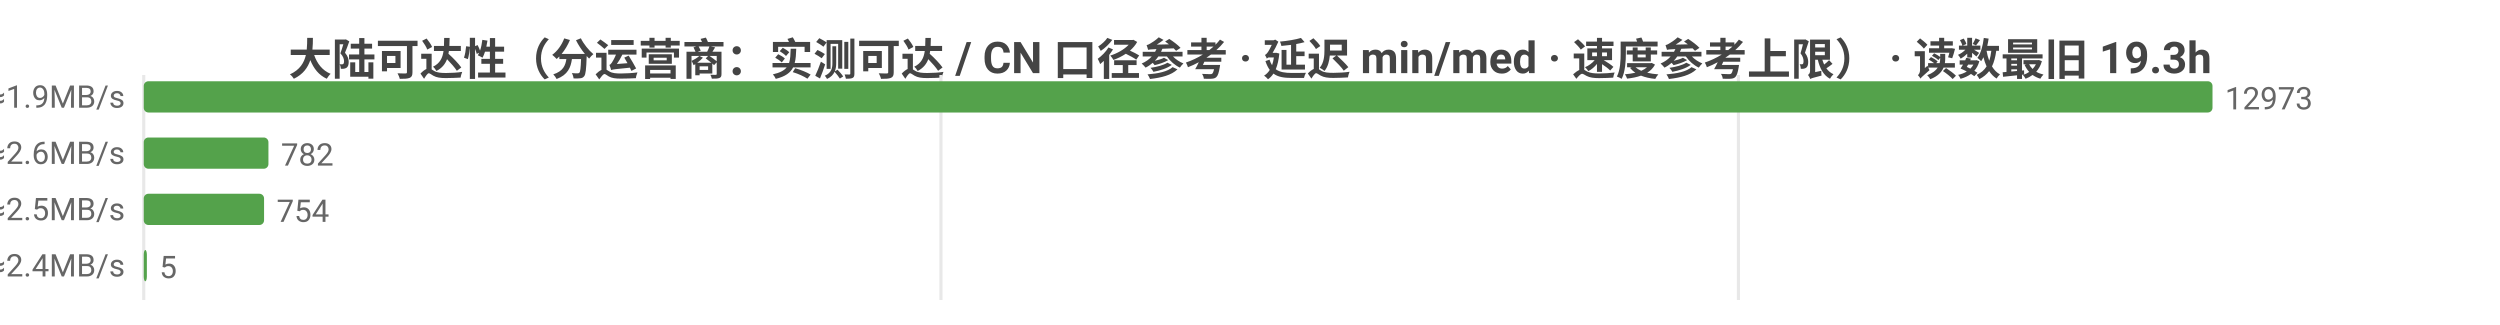
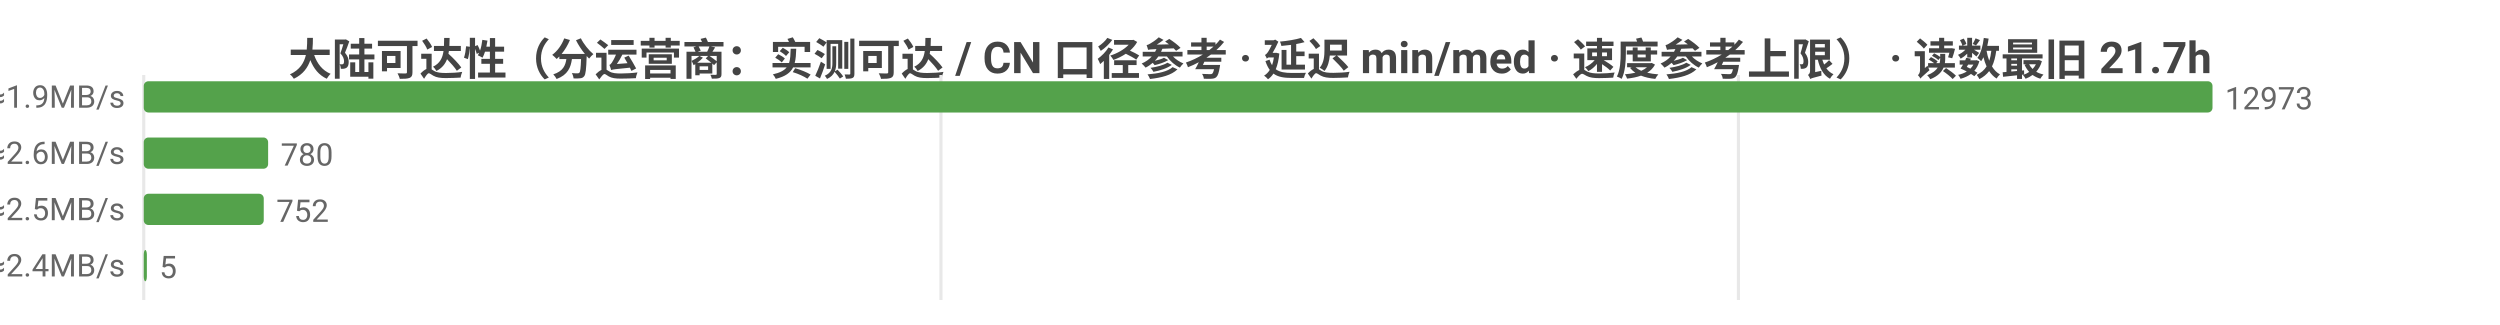
<svg xmlns="http://www.w3.org/2000/svg" width="800" height="104" viewBox="0 0 800 104">
  <rect width="800" height="104" fill="#ffffff" />
  <style>text{font-family:system-ui,-apple-system,'Segoe UI',Roboto,'PingFang SC','Microsoft YaHei','Noto Sans CJK SC',sans-serif}.g{stroke:#e8e8e8;stroke-width:1}.a{stroke:#999;stroke-width:1}.t{font-size:10px;fill:#666}.m{font-size:10px;text-anchor:middle;fill:#666}.e{font-size:10px;text-anchor:end;fill:#666}.l{font-size:11px;fill:#333}.tt{font-size:14px;font-weight:600;text-anchor:middle;fill:#444}.em{font-size:13px;text-anchor:middle;fill:#999}</style>
-   <text class="tt" x="400.0" y="24">大陆可达性（分运营商：实测可达 / CN 口径参考 · 延迟 min/med · 速度参考上限） · 读数最旧 19.3h</text>
+   <text class="tt" x="400.0" y="24">大陆可达性（分运营商：实测可达 / CN 口径参考 · 延迟 min/med · 速度参考上限） · 读数最旧 21.7h</text>
  <line class="g" x1="46" y1="24" x2="46" y2="96" />
  <line class="g" x1="301.1" y1="24" x2="301.1" y2="96" />
  <line class="g" x1="556.3" y1="24" x2="556.3" y2="96" />
-   <text class="e" x="40" y="35">中国电信  实测可达 12973/12974 · CN口径 17624  min26/med249ms  ≈1.9MB/s</text>
+   <text class="e" x="40" y="35">中国电信  实测可达 12973/12973 · CN口径 17610  min26/med249ms  ≈1.9MB/s</text>
  <rect x="46" y="26" width="662" height="10" fill="#54a24b" rx="1.5" />
  <text class="t" x="712" y="35">12973</text>
-   <text class="e" x="40" y="53">中国联通  实测可达 782/782 · CN口径 17624  min34/med181ms  ≈2.6MB/s</text>
-   <rect x="46" y="44" width="39.9" height="10" fill="#54a24b" rx="1.5" />
-   <text class="t" x="89.9" y="53">782</text>
-   <text class="e" x="40" y="71">中国移动  实测可达 754/754 · CN口径 17624  min42/med190ms  ≈2.5MB/s</text>
-   <rect x="46" y="62" width="38.5" height="10" fill="#54a24b" rx="1.5" />
-   <text class="t" x="88.5" y="71">754</text>
-   <text class="e" x="40" y="89">中国多线  实测可达 5/5 · CN口径 17624  min186/med198ms  ≈2.4MB/s</text>
+   <text class="e" x="40" y="53">中国联通  实测可达 780/780 · CN口径 17610  min34/med181ms  ≈2.6MB/s</text>
+   <rect x="46" y="44" width="39.8" height="10" fill="#54a24b" rx="1.5" />
+   <text class="t" x="89.8" y="53">780</text>
+   <text class="e" x="40" y="71">中国移动  实测可达 752/752 · CN口径 17610  min42/med190ms  ≈2.5MB/s</text>
+   <rect x="46" y="62" width="38.4" height="10" fill="#54a24b" rx="1.5" />
+   <text class="t" x="88.4" y="71">752</text>
+   <text class="e" x="40" y="89">中国多线  实测可达 5/5 · CN口径 17610  min186/med198ms  ≈2.4MB/s</text>
  <rect x="46" y="80" width="1" height="10" fill="#54a24b" rx="1.5" />
  <text class="t" x="51" y="89">5</text>
</svg>
